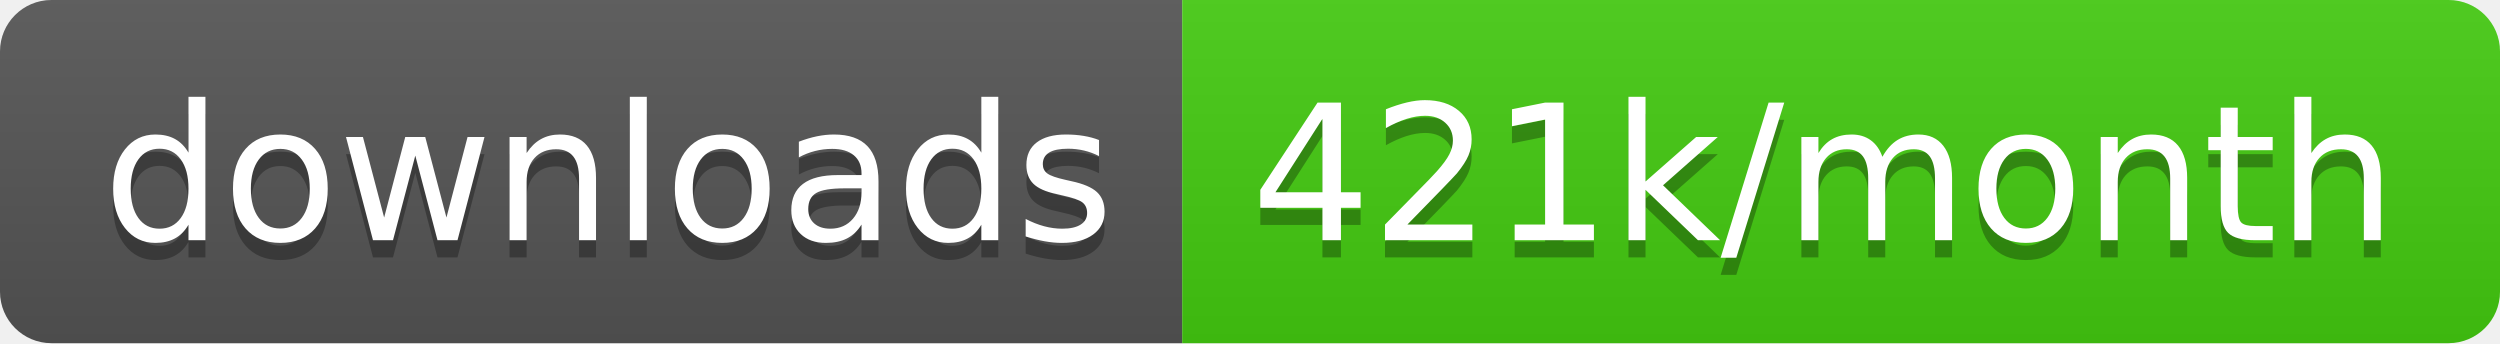
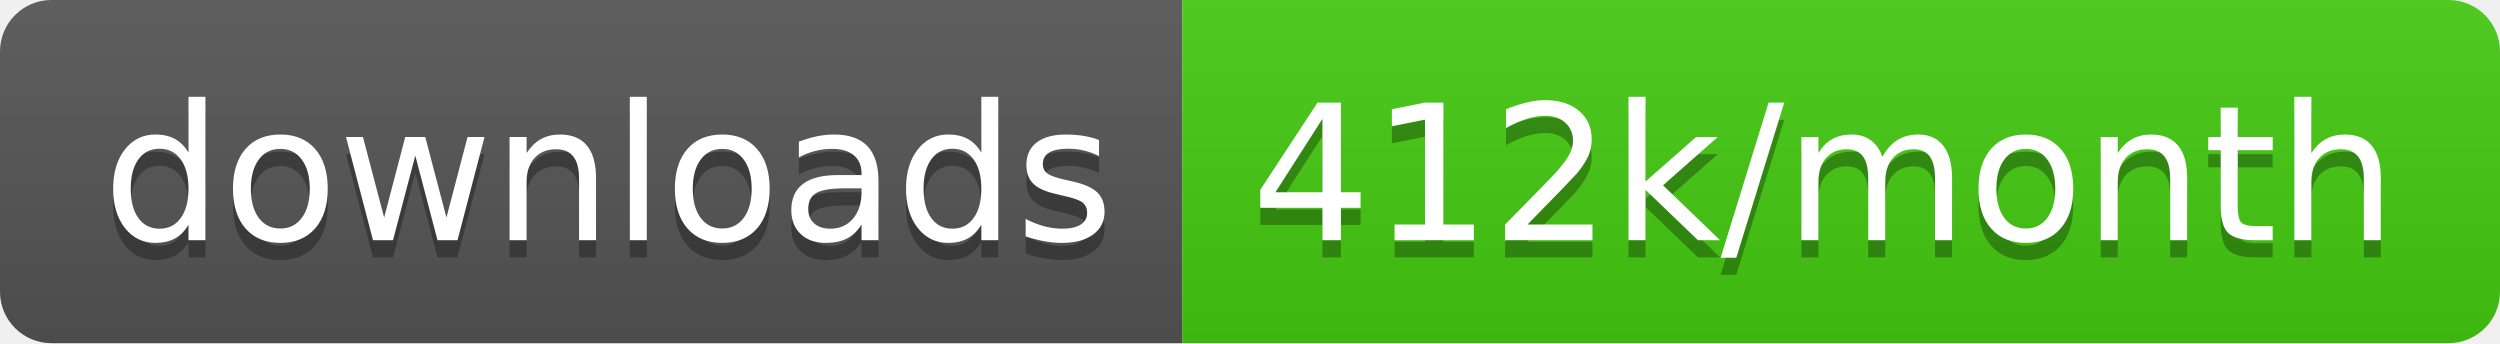
<svg xmlns="http://www.w3.org/2000/svg" width="145.7" height="20">
  <linearGradient id="smooth" x2="0" y2="100%">
    <stop offset="0" stop-color="#bbb" stop-opacity=".1" />
    <stop offset="1" stop-opacity=".1" />
  </linearGradient>
  <clipPath id="round">
    <rect width="145.7" height="20" rx="3" fill="#fff" />
  </clipPath>
  <g clip-path="url(#round)">
    <rect width="68.9" height="20" fill="#555" />
    <rect x="68.9" width="76.8" height="20" fill="#4c1" />
    <rect width="145.7" height="20" fill="url(#smooth)" />
  </g>
  <g fill="#fff" text-anchor="middle" font-family="DejaVu Sans,Verdana,Geneva,sans-serif" font-size="110">
    <text x="354.5" y="150" fill="#010101" fill-opacity=".3" transform="scale(0.1)" textLength="589.0" lengthAdjust="spacing">downloads</text>
    <text x="354.5" y="140" transform="scale(0.1)" textLength="589.0" lengthAdjust="spacing">downloads</text>
-     <text x="1063.0" y="150" fill="#010101" fill-opacity=".3" transform="scale(0.1)" textLength="668.0" lengthAdjust="spacing">421k/month</text>
-     <text x="1063.0" y="140" transform="scale(0.1)" textLength="668.0" lengthAdjust="spacing">421k/month</text>
+     <text x="1063.0" y="150" fill="#010101" fill-opacity=".3" transform="scale(0.1)" textLength="668.0" lengthAdjust="spacing">412k/month</text>
+     <text x="1063.0" y="140" transform="scale(0.1)" textLength="668.0" lengthAdjust="spacing">412k/month</text>
  </g>
</svg>
